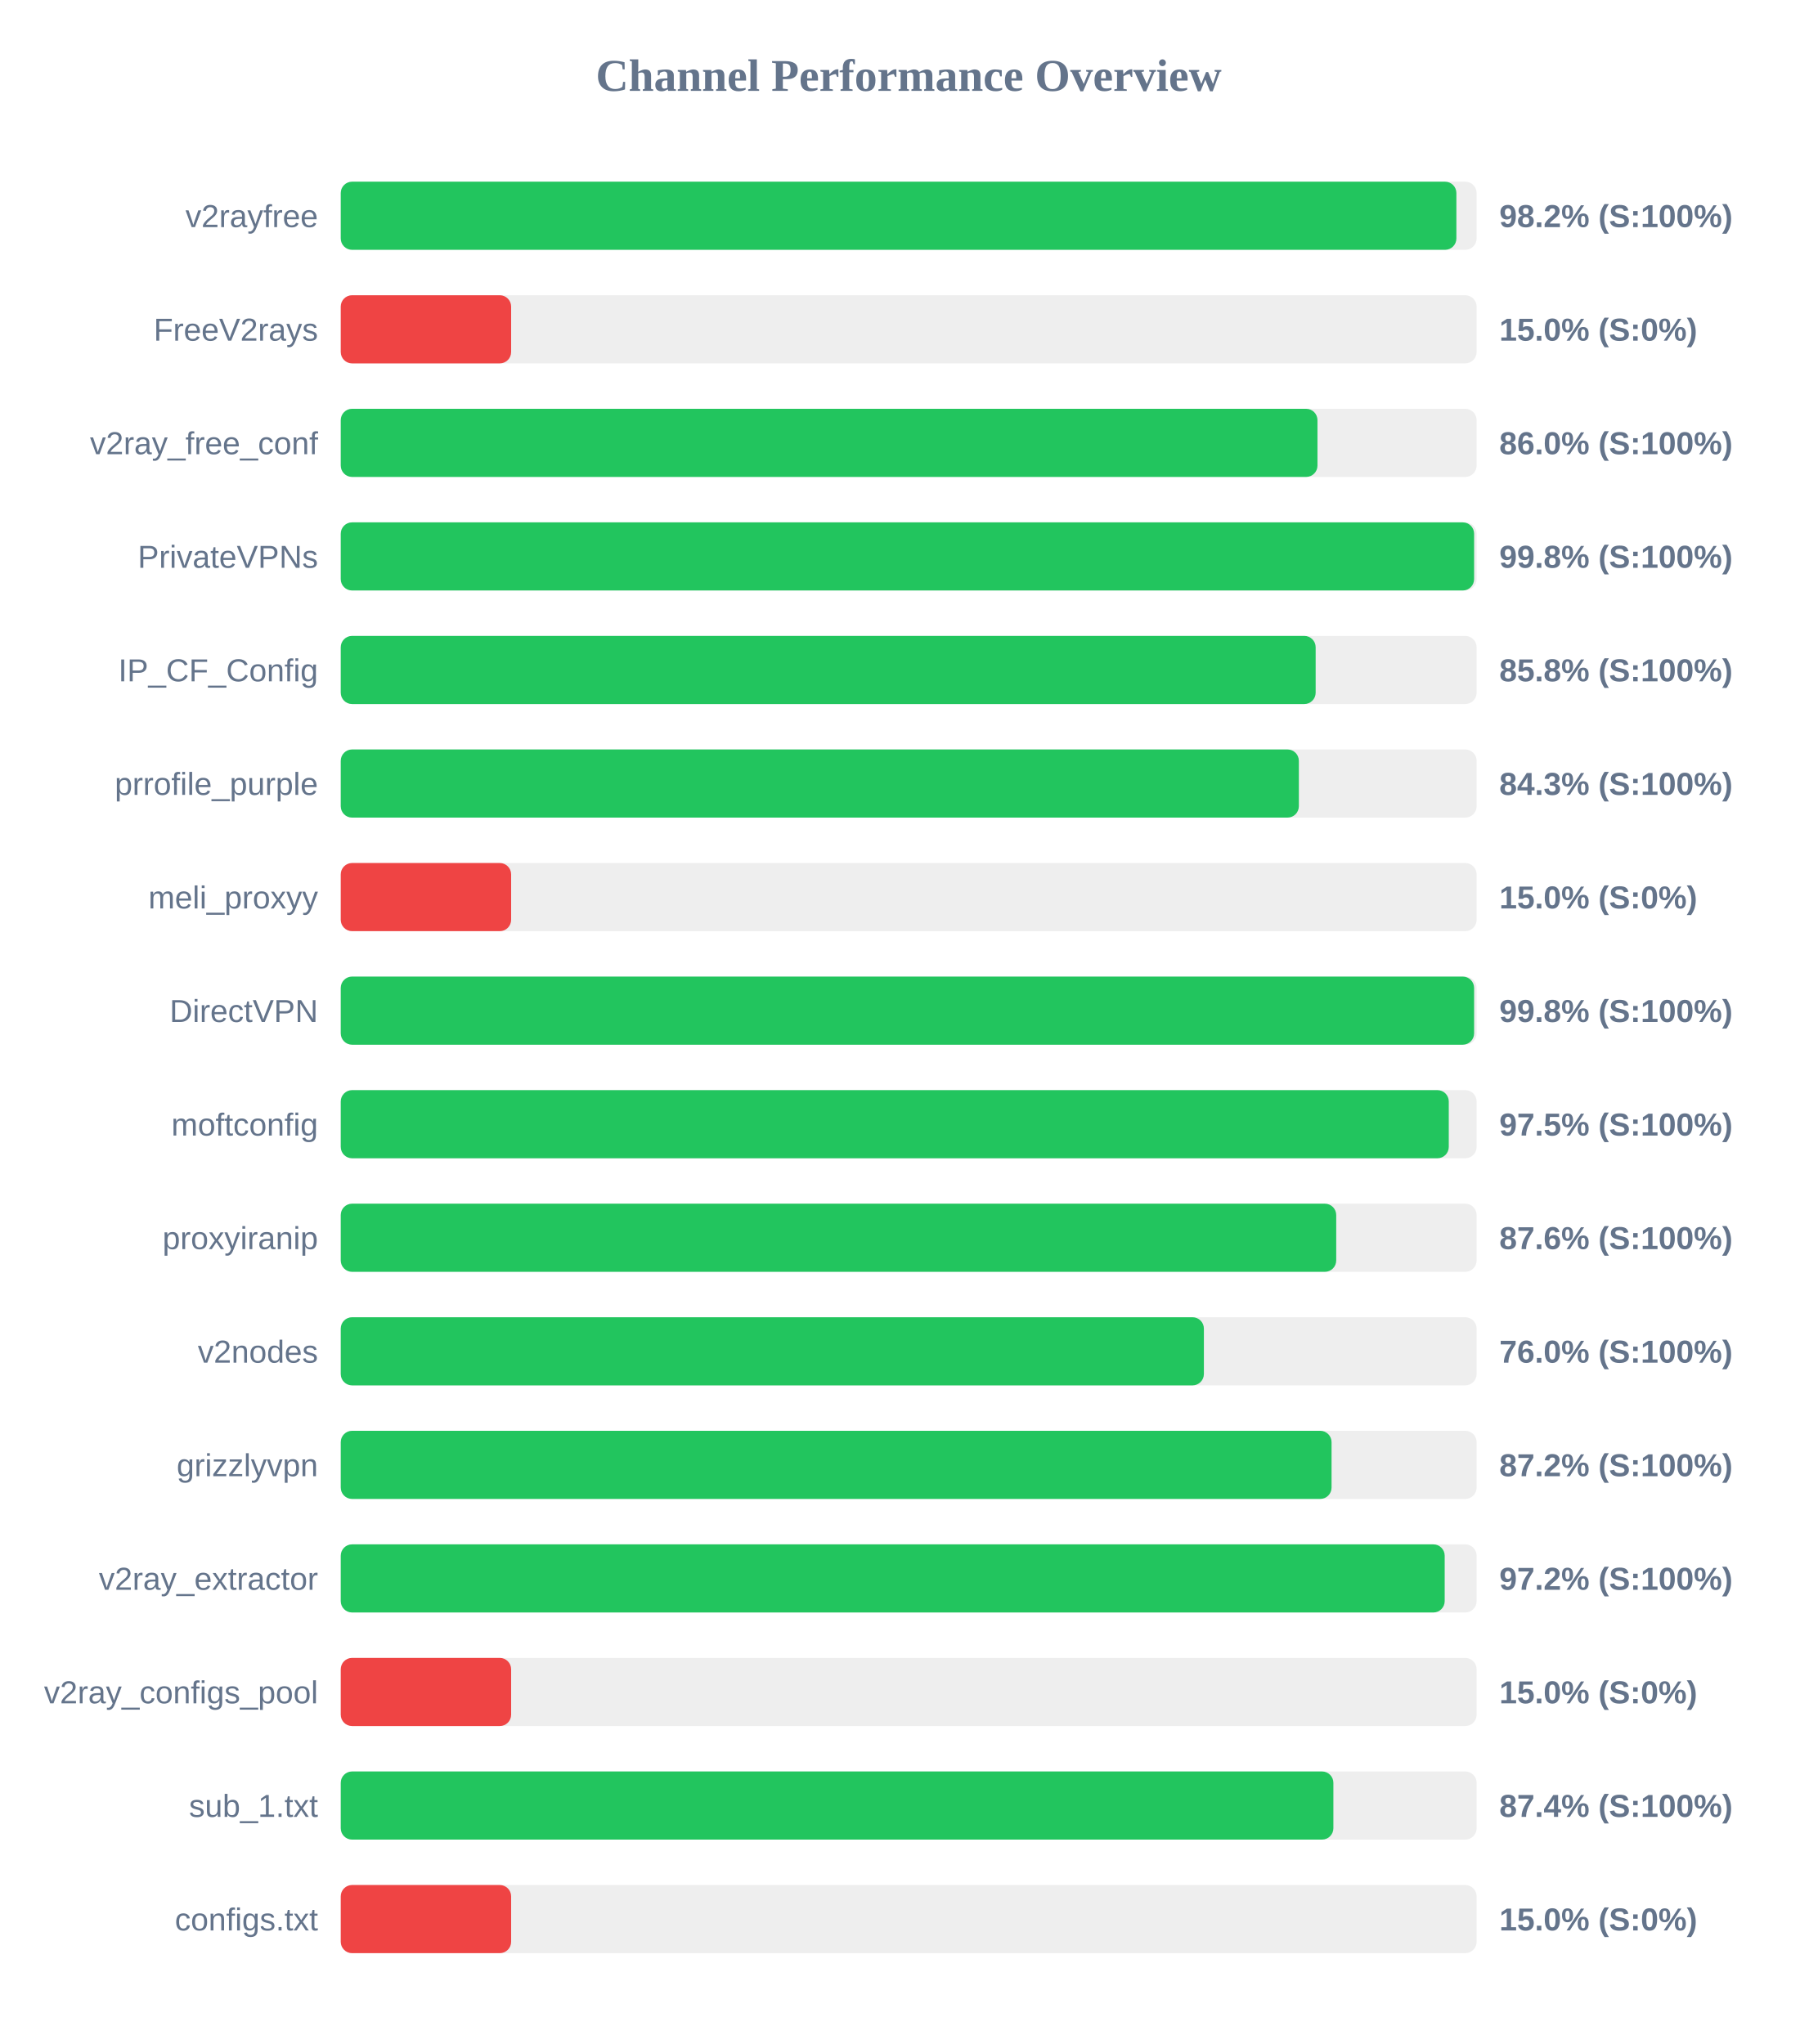
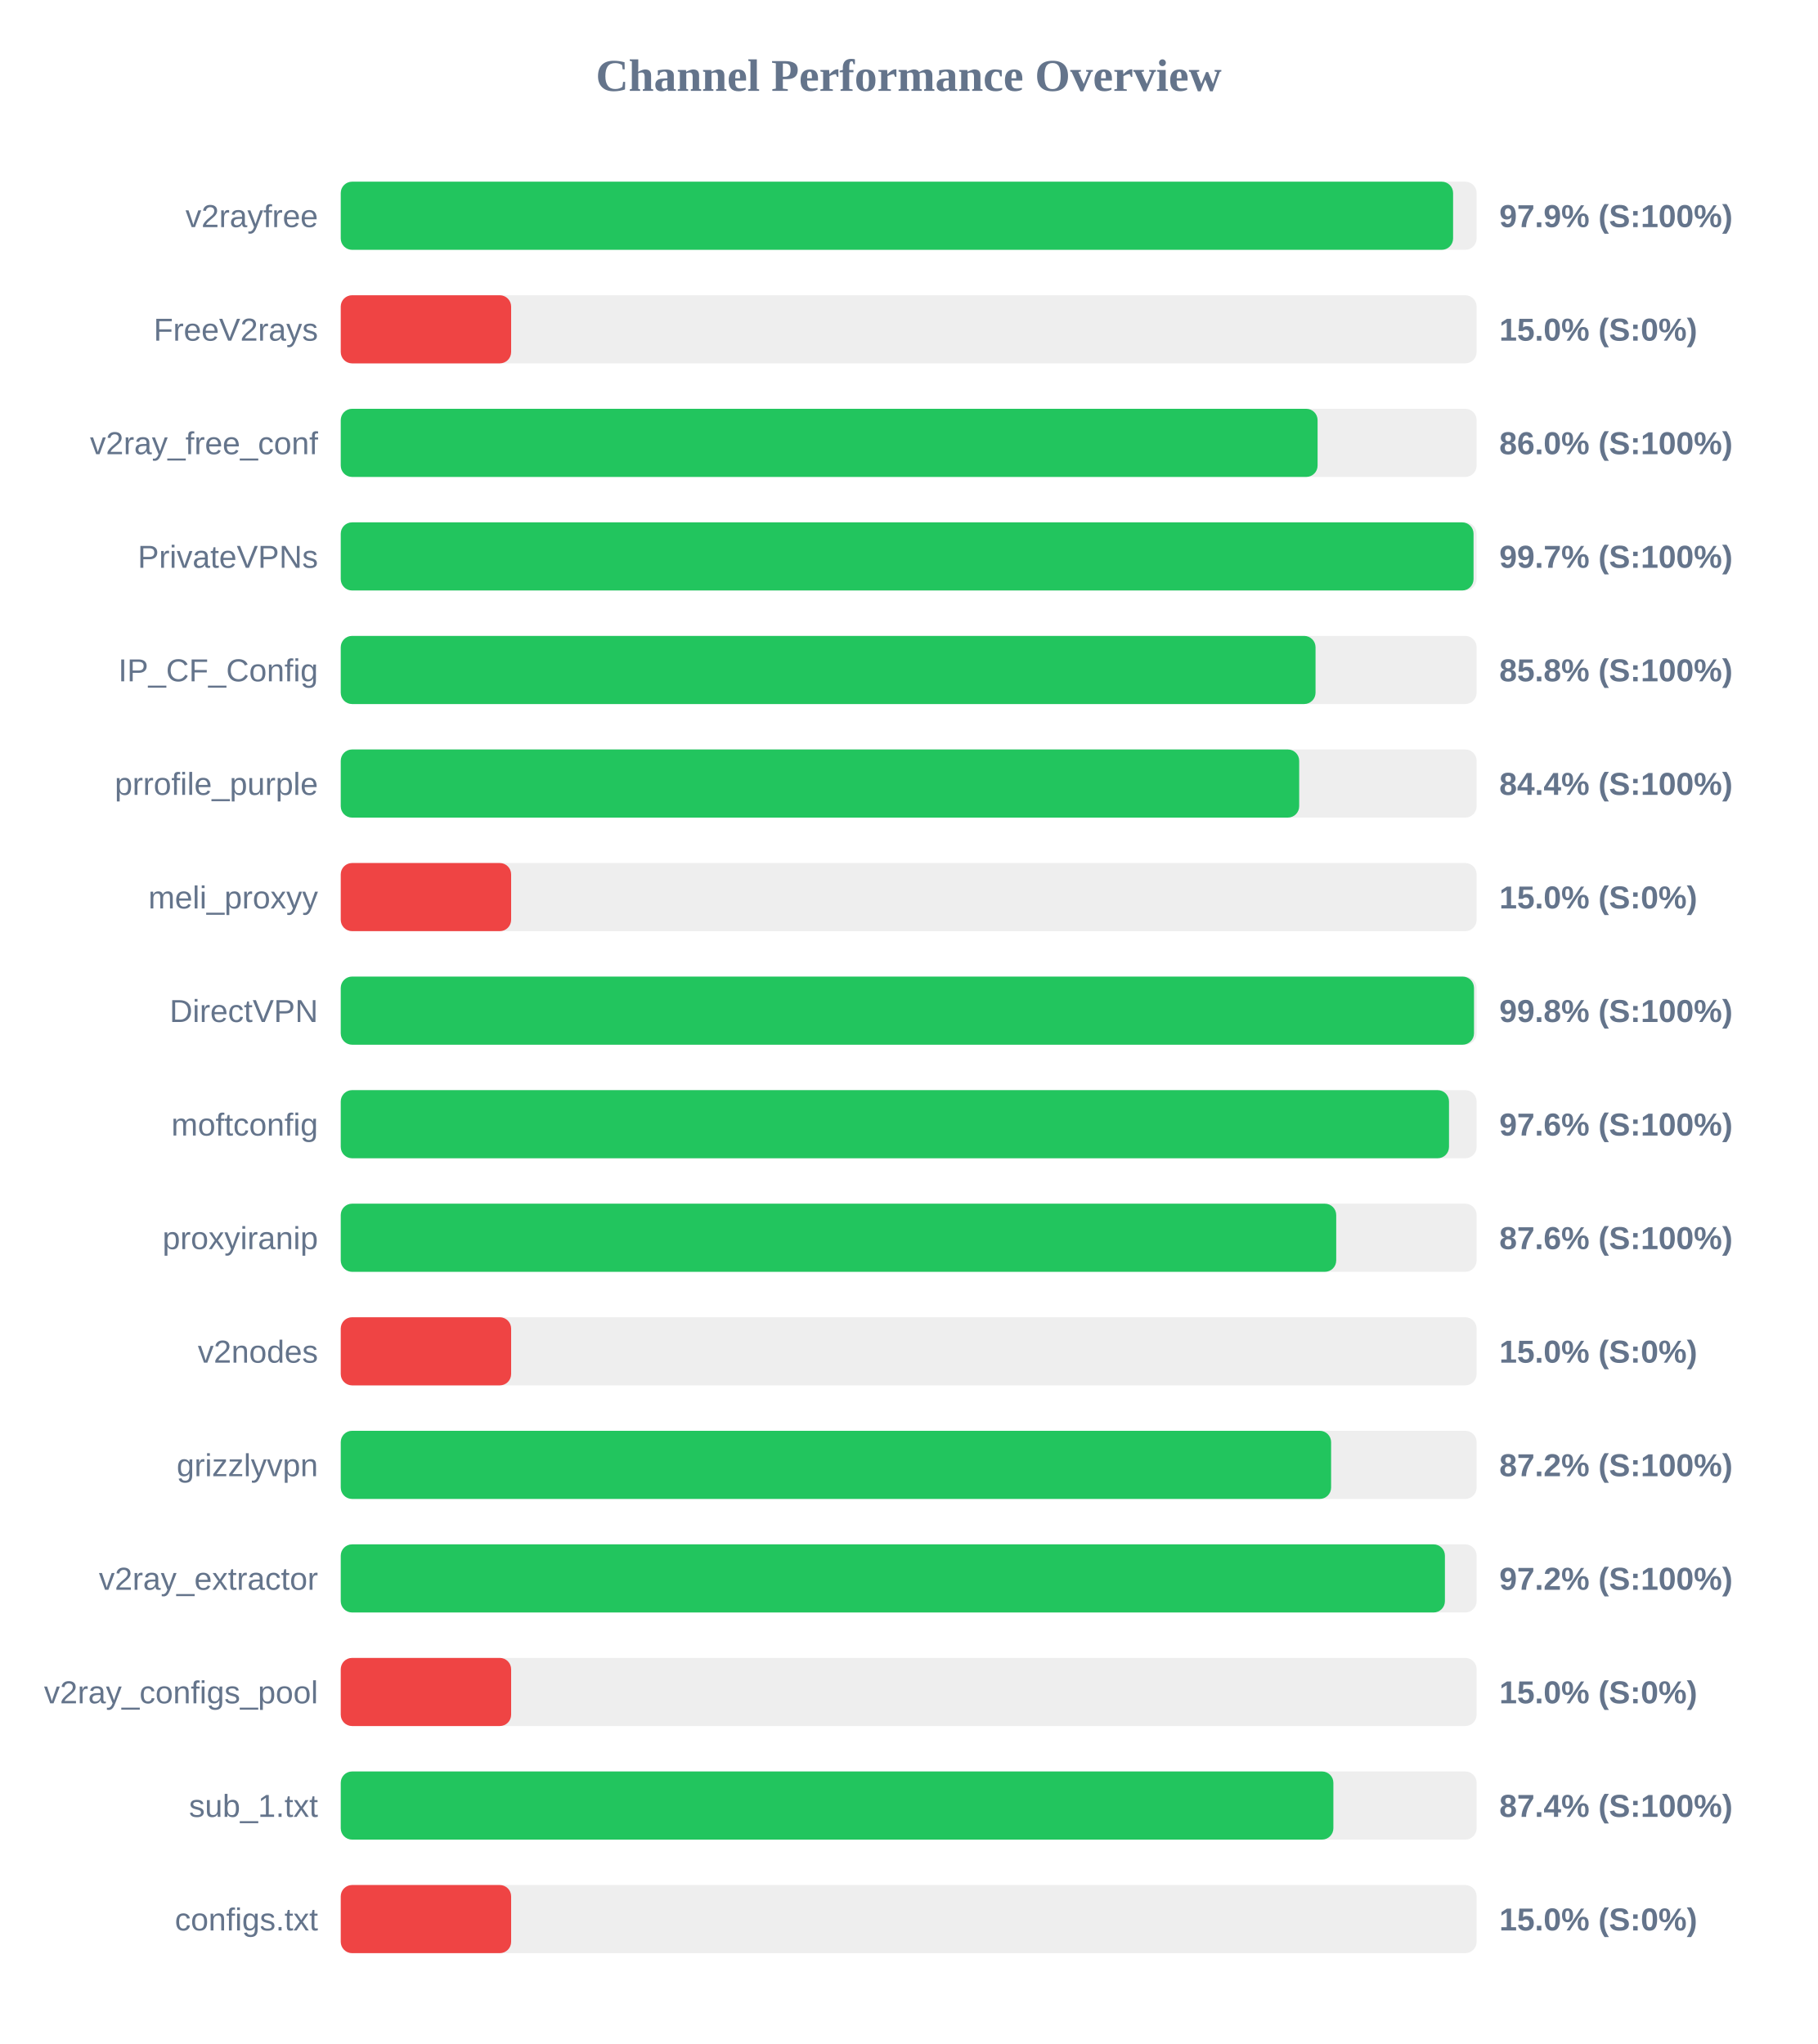
<svg xmlns="http://www.w3.org/2000/svg" width="800" height="900" version="1.1">
  <style>
        .row { font: 14px Arial; fill: #64748b; }
        .score { font: bold 14px Arial; fill: #64748b; }
    </style>
  <text x="400" y="40" text-anchor="middle" font-size="20px" font-weight="bold" fill="#64748b">Channel Performance Overview</text>
  <rect x="150" y="80" width="500" height="30" fill="#eee" rx="5" />
-   <rect x="150" y="80" width="491.1" height="30" fill="#22c55e" rx="5" />
+   <rect x="150" y="80" width="489.65" height="30" fill="#22c55e" rx="5" />
  <text x="140" y="100" text-anchor="end" class="row">v2rayfree</text>
-   <text x="660" y="100" text-anchor="start" class="score">98.2% (S:100%)</text>
+   <text x="660" y="100" text-anchor="start" class="score">97.9% (S:100%)</text>
  <rect x="150" y="130" width="500" height="30" fill="#eee" rx="5" />
  <rect x="150" y="130" width="75.0" height="30" fill="#ef4444" rx="5" />
  <text x="140" y="150" text-anchor="end" class="row">FreeV2rays</text>
  <text x="660" y="150" text-anchor="start" class="score">15.0% (S:0%)</text>
  <rect x="150" y="180" width="500" height="30" fill="#eee" rx="5" />
-   <rect x="150" y="180" width="429.95" height="30" fill="#22c55e" rx="5" />
+   <rect x="150" y="180" width="430.0" height="30" fill="#22c55e" rx="5" />
  <text x="140" y="200" text-anchor="end" class="row">v2ray_free_conf</text>
  <text x="660" y="200" text-anchor="start" class="score">86.0% (S:100%)</text>
  <rect x="150" y="230" width="500" height="30" fill="#eee" rx="5" />
-   <rect x="150" y="230" width="498.9" height="30" fill="#22c55e" rx="5" />
+   <rect x="150" y="230" width="498.65" height="30" fill="#22c55e" rx="5" />
  <text x="140" y="250" text-anchor="end" class="row">PrivateVPNs</text>
-   <text x="660" y="250" text-anchor="start" class="score">99.8% (S:100%)</text>
+   <text x="660" y="250" text-anchor="start" class="score">99.7% (S:100%)</text>
  <rect x="150" y="280" width="500" height="30" fill="#eee" rx="5" />
-   <rect x="150" y="280" width="429.15" height="30" fill="#22c55e" rx="5" />
+   <rect x="150" y="280" width="429.1" height="30" fill="#22c55e" rx="5" />
  <text x="140" y="300" text-anchor="end" class="row">IP_CF_Config</text>
  <text x="660" y="300" text-anchor="start" class="score">85.8% (S:100%)</text>
  <rect x="150" y="330" width="500" height="30" fill="#eee" rx="5" />
-   <rect x="150" y="330" width="421.75" height="30" fill="#22c55e" rx="5" />
+   <rect x="150" y="330" width="421.9" height="30" fill="#22c55e" rx="5" />
  <text x="140" y="350" text-anchor="end" class="row">prrofile_purple</text>
-   <text x="660" y="350" text-anchor="start" class="score">84.3% (S:100%)</text>
+   <text x="660" y="350" text-anchor="start" class="score">84.4% (S:100%)</text>
  <rect x="150" y="380" width="500" height="30" fill="#eee" rx="5" />
  <rect x="150" y="380" width="75.0" height="30" fill="#ef4444" rx="5" />
  <text x="140" y="400" text-anchor="end" class="row">meli_proxyy</text>
  <text x="660" y="400" text-anchor="start" class="score">15.0% (S:0%)</text>
  <rect x="150" y="430" width="500" height="30" fill="#eee" rx="5" />
-   <rect x="150" y="430" width="498.9" height="30" fill="#22c55e" rx="5" />
+   <rect x="150" y="430" width="498.85" height="30" fill="#22c55e" rx="5" />
  <text x="140" y="450" text-anchor="end" class="row">DirectVPN</text>
  <text x="660" y="450" text-anchor="start" class="score">99.8% (S:100%)</text>
  <rect x="150" y="480" width="500" height="30" fill="#eee" rx="5" />
-   <rect x="150" y="480" width="487.75" height="30" fill="#22c55e" rx="5" />
+   <rect x="150" y="480" width="487.85" height="30" fill="#22c55e" rx="5" />
  <text x="140" y="500" text-anchor="end" class="row">moftconfig</text>
-   <text x="660" y="500" text-anchor="start" class="score">97.5% (S:100%)</text>
+   <text x="660" y="500" text-anchor="start" class="score">97.6% (S:100%)</text>
  <rect x="150" y="530" width="500" height="30" fill="#eee" rx="5" />
  <rect x="150" y="530" width="438.2" height="30" fill="#22c55e" rx="5" />
  <text x="140" y="550" text-anchor="end" class="row">proxyiranip</text>
  <text x="660" y="550" text-anchor="start" class="score">87.6% (S:100%)</text>
  <rect x="150" y="580" width="500" height="30" fill="#eee" rx="5" />
-   <rect x="150" y="580" width="379.95" height="30" fill="#22c55e" rx="5" />
+   <rect x="150" y="580" width="75.0" height="30" fill="#ef4444" rx="5" />
  <text x="140" y="600" text-anchor="end" class="row">v2nodes</text>
-   <text x="660" y="600" text-anchor="start" class="score">76.0% (S:100%)</text>
+   <text x="660" y="600" text-anchor="start" class="score">15.0% (S:0%)</text>
  <rect x="150" y="630" width="500" height="30" fill="#eee" rx="5" />
-   <rect x="150" y="630" width="436.15" height="30" fill="#22c55e" rx="5" />
+   <rect x="150" y="630" width="435.95" height="30" fill="#22c55e" rx="5" />
  <text x="140" y="650" text-anchor="end" class="row">grizzlyvpn</text>
  <text x="660" y="650" text-anchor="start" class="score">87.2% (S:100%)</text>
  <rect x="150" y="680" width="500" height="30" fill="#eee" rx="5" />
-   <rect x="150" y="680" width="485.95" height="30" fill="#22c55e" rx="5" />
+   <rect x="150" y="680" width="486.05" height="30" fill="#22c55e" rx="5" />
  <text x="140" y="700" text-anchor="end" class="row">v2ray_extractor</text>
  <text x="660" y="700" text-anchor="start" class="score">97.2% (S:100%)</text>
  <rect x="150" y="730" width="500" height="30" fill="#eee" rx="5" />
  <rect x="150" y="730" width="75.0" height="30" fill="#ef4444" rx="5" />
  <text x="140" y="750" text-anchor="end" class="row">v2ray_configs_pool</text>
  <text x="660" y="750" text-anchor="start" class="score">15.0% (S:0%)</text>
  <rect x="150" y="780" width="500" height="30" fill="#eee" rx="5" />
  <rect x="150" y="780" width="436.95" height="30" fill="#22c55e" rx="5" />
  <text x="140" y="800" text-anchor="end" class="row">sub_1.txt</text>
  <text x="660" y="800" text-anchor="start" class="score">87.4% (S:100%)</text>
  <rect x="150" y="830" width="500" height="30" fill="#eee" rx="5" />
  <rect x="150" y="830" width="75.0" height="30" fill="#ef4444" rx="5" />
  <text x="140" y="850" text-anchor="end" class="row">configs.txt</text>
  <text x="660" y="850" text-anchor="start" class="score">15.0% (S:0%)</text>
</svg>
